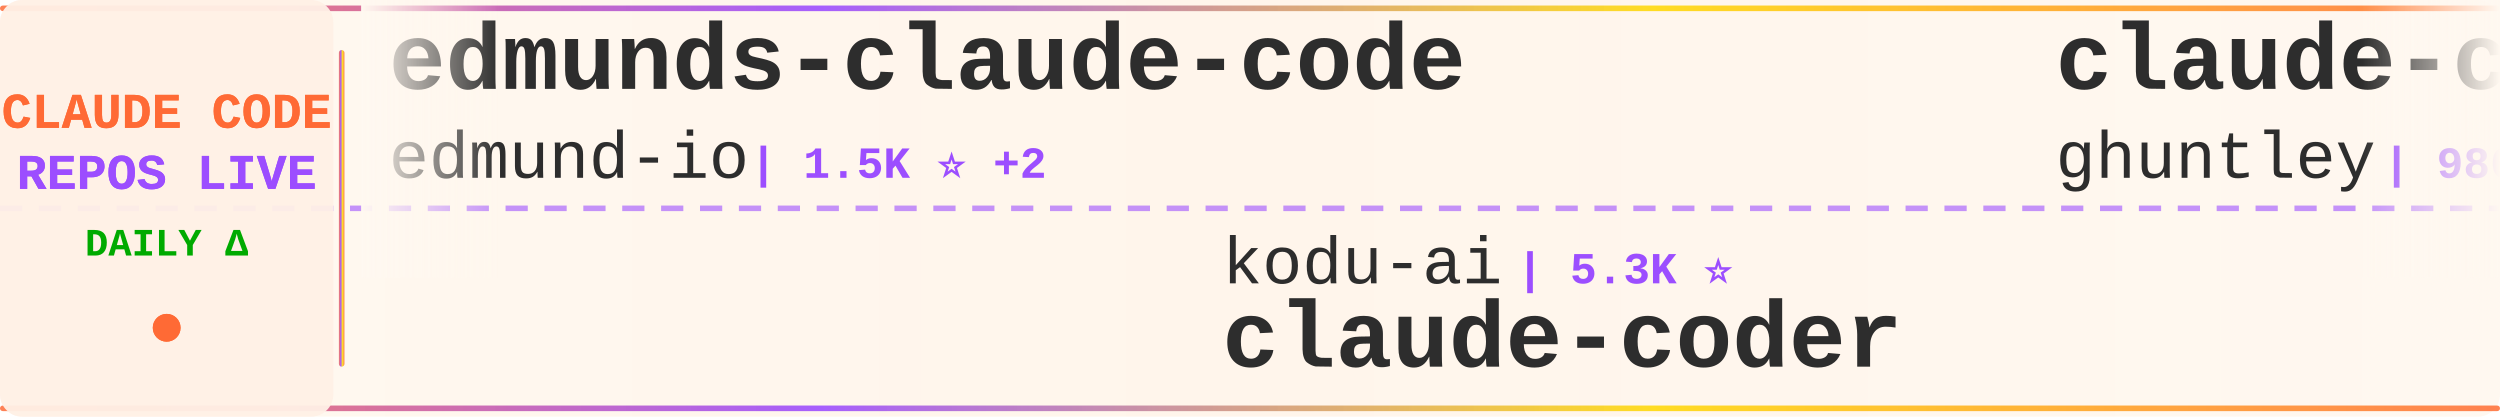
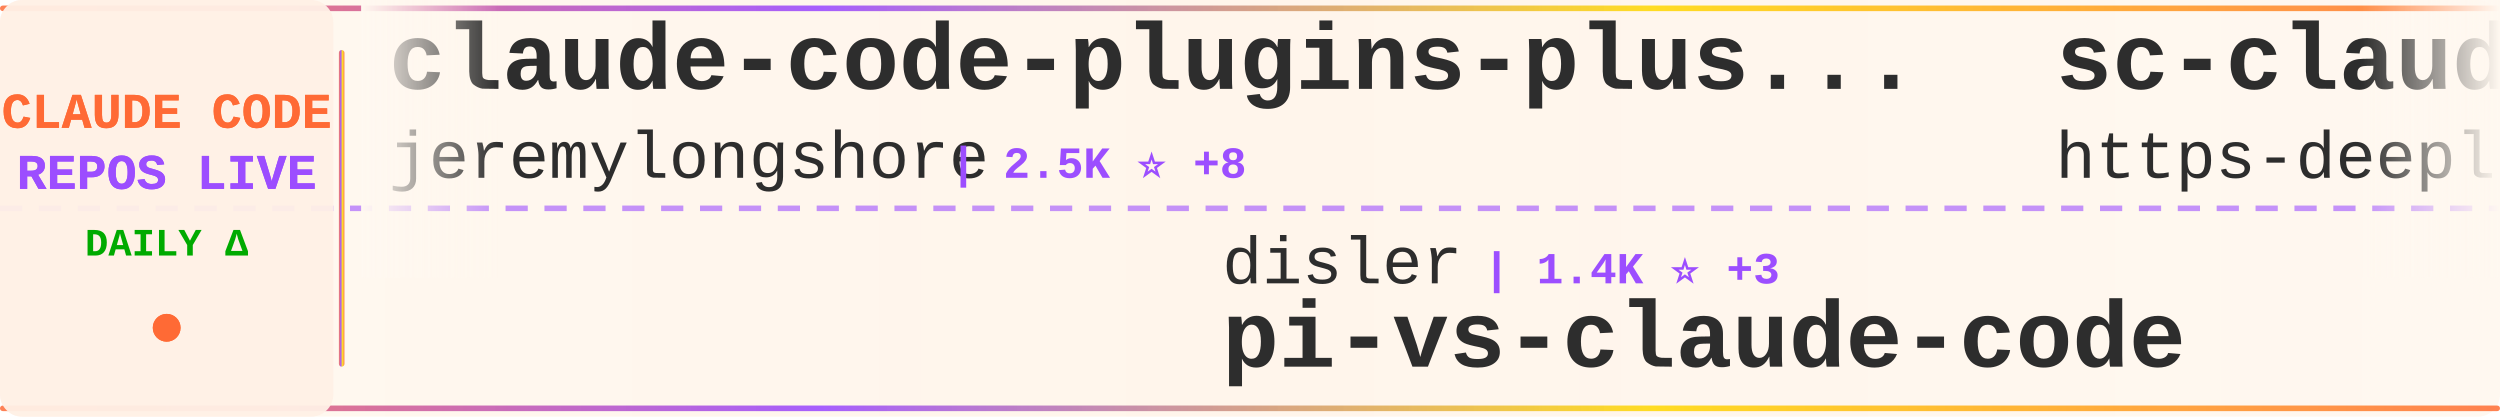
<svg xmlns="http://www.w3.org/2000/svg" width="900" height="150">
  <defs>
    <linearGradient id="tickerBg" x1="0%" y1="0%" x2="100%" y2="0%">
      <stop offset="0%" style="stop-color:#fff8f0;stop-opacity:0.98" />
      <stop offset="50%" style="stop-color:#fff5eb;stop-opacity:1" />
      <stop offset="100%" style="stop-color:#fff8f0;stop-opacity:0.98" />
    </linearGradient>
    <linearGradient id="borderGrad" x1="0%" y1="0%" x2="100%" y2="0%">
      <stop offset="0%" style="stop-color:#FF6B35;stop-opacity:0.85">
        <animate attributeName="stop-opacity" values="0.85;1;0.85" dur="2s" repeatCount="indefinite" />
      </stop>
      <stop offset="33%" style="stop-color:#9C4EFF;stop-opacity:0.9">
        <animate attributeName="stop-opacity" values="0.9;1;0.9" dur="2.2s" repeatCount="indefinite" />
      </stop>
      <stop offset="66%" style="stop-color:#FFD700;stop-opacity:0.85">
        <animate attributeName="stop-opacity" values="0.85;1;0.85" dur="1.8s" repeatCount="indefinite" />
      </stop>
      <stop offset="100%" style="stop-color:#FF6B35;stop-opacity:0.85">
        <animate attributeName="stop-opacity" values="0.85;1;0.85" dur="2s" repeatCount="indefinite" />
      </stop>
    </linearGradient>
    <filter id="textGlow">
      <feGaussianBlur stdDeviation="0.15" result="coloredBlur" />
      <feMerge>
        <feMergeNode in="coloredBlur" />
        <feMergeNode in="SourceGraphic" />
      </feMerge>
    </filter>
    <filter id="metricGlow">
      <feGaussianBlur stdDeviation="0.2" result="coloredBlur" />
      <feMerge>
        <feMergeNode in="coloredBlur" />
        <feMergeNode in="SourceGraphic" />
      </feMerge>
    </filter>
    <linearGradient id="leftFade" x1="0%" y1="0%" x2="100%" y2="0%">
      <stop offset="0%" style="stop-color:#fff8f0;stop-opacity:1" />
      <stop offset="100%" style="stop-color:#fff8f0;stop-opacity:0" />
    </linearGradient>
    <linearGradient id="rightFade" x1="0%" y1="0%" x2="100%" y2="0%">
      <stop offset="0%" style="stop-color:#fff8f0;stop-opacity:0" />
      <stop offset="100%" style="stop-color:#fff8f0;stop-opacity:1" />
    </linearGradient>
  </defs>
  <rect width="900" height="150" fill="url(#tickerBg)" rx="8" />
  <rect x="0" y="2" width="900" height="2" fill="url(#borderGrad)" rx="1" />
  <rect x="0" y="146" width="900" height="2" fill="url(#borderGrad)" rx="1" />
  <line x1="0" y1="75" x2="900" y2="75" stroke="#9C4EFF" stroke-width="2" stroke-dasharray="8 6" opacity="0.6" />
  <rect x="0" y="0" width="120" height="150" fill="#fff0e6" opacity="0.95" rx="8" />
  <text x="60" y="46" font-family="'Courier New', monospace" font-size="18" font-weight="bold" fill="#FF6B35" text-anchor="middle" filter="url(#textGlow)">
    CLAUDE CODE
  </text>
  <text x="60" y="68" font-family="'Courier New', monospace" font-size="18" font-weight="bold" fill="#9C4EFF" text-anchor="middle" filter="url(#textGlow)">
    REPOS LIVE
  </text>
  <text x="60" y="92" font-family="'Courier New', monospace" font-size="14" font-weight="bold" fill="#00aa00" text-anchor="middle">
    DAILY Δ
  </text>
  <circle cx="60" cy="118" r="5" fill="#FF6B35" filter="url(#metricGlow)">
    <animate attributeName="r" values="4;6;4" dur="1.5s" repeatCount="indefinite" />
    <animate attributeName="opacity" values="0.6;1;0.6" dur="1.5s" repeatCount="indefinite" />
  </circle>
  <rect x="122" y="18" width="2" height="114" fill="url(#borderGrad)" rx="1" />
  <clipPath id="tickerClip">
    <rect x="130" y="0" width="770" height="150" />
  </clipPath>
  <g clip-path="url(#tickerClip)">
    <g id="tickerItems">
      <animateTransform attributeName="transform" attributeType="XML" type="translate" from="0 0" to="-3000 0" dur="54s" repeatCount="indefinite" />
      <g transform="translate(0, 0)">
+         <text x="140" y="32" font-family="'Courier New', monospace" font-size="34" font-weight="bold" fill="#2d2d2d">claude-code-plugins-plus...</text>
+         <text x="140" y="64" font-family="'Courier New', monospace" font-size="24" font-weight="normal" fill="#2d2d2d" opacity="1.0">jeremylongshore</text>
+         <text x="342" y="64" font-family="'Courier New', monospace" font-size="16" font-weight="bold" fill="#9C4EFF"> | 2.5K ⭐ +8</text>
+       </g>
+       <g transform="translate(300, 0)">
+         <text x="140" y="102" font-family="'Courier New', monospace" font-size="24" font-weight="normal" fill="#2d2d2d" opacity="1.0">disler</text>
+         <text x="234" y="102" font-family="'Courier New', monospace" font-size="16" font-weight="bold" fill="#9C4EFF"> | 1.4K ⭐ +3</text>
+         <text x="140" y="132" font-family="'Courier New', monospace" font-size="34" font-weight="bold" fill="#2d2d2d">pi-vs-claude-code</text>
+       </g>
+       <g transform="translate(600, 0)">
+         <text x="140" y="32" font-family="'Courier New', monospace" font-size="34" font-weight="bold" fill="#2d2d2d">sc-claude-code-files</text>
+         <text x="140" y="64" font-family="'Courier New', monospace" font-size="24" font-weight="normal" fill="#2d2d2d" opacity="1.0">https-deeplearning-ai</text>
+         <text x="414" y="64" font-family="'Courier New', monospace" font-size="16" font-weight="bold" fill="#9C4EFF"> | 533 ⭐</text>
+       </g>
+       <g transform="translate(900, 0)">
+         <text x="140" y="102" font-family="'Courier New', monospace" font-size="24" font-weight="normal" fill="#2d2d2d" opacity="1.0">nicedreamzapp</text>
+         <text x="318" y="102" font-family="'Courier New', monospace" font-size="16" font-weight="bold" fill="#9C4EFF"> | 2.9K ⭐ +6</text>
+         <text x="140" y="132" font-family="'Courier New', monospace" font-size="34" font-weight="bold" fill="#2d2d2d">claude-code-local</text>
+       </g>
+       <g transform="translate(1200, 0)">
+         <text x="140" y="32" font-family="'Courier New', monospace" font-size="34" font-weight="bold" fill="#2d2d2d">Claude-Code-Usage-Monito...</text>
+         <text x="140" y="64" font-family="'Courier New', monospace" font-size="24" font-weight="normal" fill="#2d2d2d" opacity="1.0">Maciek-roboblog</text>
+         <text x="342" y="64" font-family="'Courier New', monospace" font-size="16" font-weight="bold" fill="#9C4EFF"> | 8.4K ⭐ +21</text>
+       </g>
+       <g transform="translate(1500, 0)">
+         <text x="140" y="102" font-family="'Courier New', monospace" font-size="24" font-weight="normal" fill="#2d2d2d" opacity="1.0">Yuyz0112</text>
+         <text x="258" y="102" font-family="'Courier New', monospace" font-size="16" font-weight="bold" fill="#9C4EFF"> | 2.4K ⭐ +1</text>
+         <text x="140" y="132" font-family="'Courier New', monospace" font-size="34" font-weight="bold" fill="#2d2d2d">claude-code-reverse</text>
+       </g>
+       <g transform="translate(1800, 0)">
+         <text x="140" y="32" font-family="'Courier New', monospace" font-size="34" font-weight="bold" fill="#2d2d2d">Claude-code</text>
+         <text x="140" y="64" font-family="'Courier New', monospace" font-size="24" font-weight="normal" fill="#2d2d2d" opacity="1.0">fazxes</text>
+         <text x="234" y="64" font-family="'Courier New', monospace" font-size="16" font-weight="bold" fill="#9C4EFF"> | 223 ⭐</text>
+       </g>
+       <g transform="translate(2100, 0)">
+         <text x="140" y="102" font-family="'Courier New', monospace" font-size="24" font-weight="normal" fill="#2d2d2d" opacity="1.0">huangserva</text>
+         <text x="282" y="102" font-family="'Courier New', monospace" font-size="16" font-weight="bold" fill="#9C4EFF"> | 618 ⭐ +2</text>
+         <text x="140" y="132" font-family="'Courier New', monospace" font-size="34" font-weight="bold" fill="#2d2d2d">claude-code-cli</text>
+       </g>
+       <g transform="translate(2400, 0)">
        <text x="140" y="32" font-family="'Courier New', monospace" font-size="34" font-weight="bold" fill="#2d2d2d">edmunds-claude-code</text>
        <text x="140" y="64" font-family="'Courier New', monospace" font-size="24" font-weight="normal" fill="#2d2d2d" opacity="1.0">edmund-io</text>
        <text x="270" y="64" font-family="'Courier New', monospace" font-size="16" font-weight="bold" fill="#9C4EFF"> | 1.5K ⭐ +2</text>
      </g>
-       <g transform="translate(300, 0)">
-         <text x="140" y="102" font-family="'Courier New', monospace" font-size="24" font-weight="normal" fill="#2d2d2d" opacity="1.0">kodu-ai</text>
-         <text x="246" y="102" font-family="'Courier New', monospace" font-size="16" font-weight="bold" fill="#9C4EFF"> | 5.3K ⭐</text>
-         <text x="140" y="132" font-family="'Courier New', monospace" font-size="34" font-weight="bold" fill="#2d2d2d">claude-coder</text>
-       </g>
-       <g transform="translate(600, 0)">
-         <text x="140" y="32" font-family="'Courier New', monospace" font-size="34" font-weight="bold" fill="#2d2d2d">claude-code-source-code-...</text>
-         <text x="140" y="64" font-family="'Courier New', monospace" font-size="24" font-weight="normal" fill="#2d2d2d" opacity="1.0">ghuntley</text>
-         <text x="258" y="64" font-family="'Courier New', monospace" font-size="16" font-weight="bold" fill="#9C4EFF"> | 986 ⭐</text>
-       </g>
-       <g transform="translate(900, 0)">
-         <text x="140" y="102" font-family="'Courier New', monospace" font-size="24" font-weight="normal" fill="#2d2d2d" opacity="1.0">pengchengneo</text>
-         <text x="306" y="102" font-family="'Courier New', monospace" font-size="16" font-weight="bold" fill="#9C4EFF"> | 1.6K ⭐ +10</text>
-         <text x="140" y="132" font-family="'Courier New', monospace" font-size="34" font-weight="bold" fill="#2d2d2d">Claude-Code</text>
-       </g>
-       <g transform="translate(1200, 0)">
-         <text x="140" y="32" font-family="'Courier New', monospace" font-size="34" font-weight="bold" fill="#2d2d2d">claude-code-source-code</text>
-         <text x="140" y="64" font-family="'Courier New', monospace" font-size="24" font-weight="normal" fill="#2d2d2d" opacity="1.0">777genius</text>
-         <text x="270" y="64" font-family="'Courier New', monospace" font-size="16" font-weight="bold" fill="#9C4EFF"> | 918 ⭐</text>
-       </g>
-       <g transform="translate(1500, 0)">
-         <text x="140" y="102" font-family="'Courier New', monospace" font-size="24" font-weight="normal" fill="#2d2d2d" opacity="1.0">VILA-Lab</text>
-         <text x="258" y="102" font-family="'Courier New', monospace" font-size="16" font-weight="bold" fill="#9C4EFF"> | 1.8K ⭐ +7</text>
-         <text x="140" y="132" font-family="'Courier New', monospace" font-size="34" font-weight="bold" fill="#2d2d2d">Dive-into-Claude-Code</text>
-       </g>
-       <g transform="translate(1800, 0)">
-         <text x="140" y="32" font-family="'Courier New', monospace" font-size="34" font-weight="bold" fill="#2d2d2d">Claude-code</text>
-         <text x="140" y="64" font-family="'Courier New', monospace" font-size="24" font-weight="normal" fill="#2d2d2d" opacity="1.0">zstmfhy</text>
-         <text x="246" y="64" font-family="'Courier New', monospace" font-size="16" font-weight="bold" fill="#9C4EFF"> | 190 ⭐</text>
-       </g>
-       <g transform="translate(2100, 0)">
-         <text x="140" y="102" font-family="'Courier New', monospace" font-size="24" font-weight="normal" fill="#2d2d2d" opacity="1.0">liuup</text>
-         <text x="222" y="102" font-family="'Courier New', monospace" font-size="16" font-weight="bold" fill="#9C4EFF"> | 3.4K ⭐ +16</text>
-         <text x="140" y="132" font-family="'Courier New', monospace" font-size="34" font-weight="bold" fill="#2d2d2d">claude-code-analysis</text>
-       </g>
-       <g transform="translate(2400, 0)">
-         <text x="140" y="32" font-family="'Courier New', monospace" font-size="34" font-weight="bold" fill="#2d2d2d">learn-claude-code</text>
-         <text x="140" y="64" font-family="'Courier New', monospace" font-size="24" font-weight="normal" fill="#2d2d2d" opacity="1.0">shareAI-lab</text>
-         <text x="294" y="64" font-family="'Courier New', monospace" font-size="16" font-weight="bold" fill="#9C4EFF"> | 69.6K ⭐ +154</text>
-       </g>
      <g transform="translate(2700, 0)">
-         <text x="140" y="102" font-family="'Courier New', monospace" font-size="24" font-weight="normal" fill="#2d2d2d" opacity="1.0">lintsinghua</text>
-         <text x="294" y="102" font-family="'Courier New', monospace" font-size="16" font-weight="bold" fill="#9C4EFF"> | 3.8K ⭐ +8</text>
-         <text x="140" y="132" font-family="'Courier New', monospace" font-size="34" font-weight="bold" fill="#2d2d2d">claude-code-book</text>
+         <text x="140" y="102" font-family="'Courier New', monospace" font-size="24" font-weight="normal" fill="#2d2d2d" opacity="1.0">OneRedOak</text>
+         <text x="270" y="102" font-family="'Courier New', monospace" font-size="16" font-weight="bold" fill="#9C4EFF"> | 3.8K ⭐ +1</text>
+         <text x="140" y="132" font-family="'Courier New', monospace" font-size="34" font-weight="bold" fill="#2d2d2d">claude-code-workflows</text>
      </g>
      <g transform="translate(3000, 0)">
-         <text x="140" y="32" font-family="'Courier New', monospace" font-size="34" font-weight="bold" fill="#2d2d2d">edmunds-claude-code</text>
-         <text x="140" y="64" font-family="'Courier New', monospace" font-size="24" font-weight="normal" fill="#2d2d2d" opacity="1.0">edmund-io</text>
-         <text x="270" y="64" font-family="'Courier New', monospace" font-size="16" font-weight="bold" fill="#9C4EFF"> | 1.5K ⭐ +2</text>
+         <text x="140" y="32" font-family="'Courier New', monospace" font-size="34" font-weight="bold" fill="#2d2d2d">claude-code-plugins-plus...</text>
+         <text x="140" y="64" font-family="'Courier New', monospace" font-size="24" font-weight="normal" fill="#2d2d2d" opacity="1.0">jeremylongshore</text>
+         <text x="342" y="64" font-family="'Courier New', monospace" font-size="16" font-weight="bold" fill="#9C4EFF"> | 2.5K ⭐ +8</text>
      </g>
      <g transform="translate(3300, 0)">
-         <text x="140" y="102" font-family="'Courier New', monospace" font-size="24" font-weight="normal" fill="#2d2d2d" opacity="1.0">kodu-ai</text>
-         <text x="246" y="102" font-family="'Courier New', monospace" font-size="16" font-weight="bold" fill="#9C4EFF"> | 5.3K ⭐</text>
-         <text x="140" y="132" font-family="'Courier New', monospace" font-size="34" font-weight="bold" fill="#2d2d2d">claude-coder</text>
+         <text x="140" y="102" font-family="'Courier New', monospace" font-size="24" font-weight="normal" fill="#2d2d2d" opacity="1.0">disler</text>
+         <text x="234" y="102" font-family="'Courier New', monospace" font-size="16" font-weight="bold" fill="#9C4EFF"> | 1.4K ⭐ +3</text>
+         <text x="140" y="132" font-family="'Courier New', monospace" font-size="34" font-weight="bold" fill="#2d2d2d">pi-vs-claude-code</text>
      </g>
      <g transform="translate(3600, 0)">
-         <text x="140" y="32" font-family="'Courier New', monospace" font-size="34" font-weight="bold" fill="#2d2d2d">claude-code-source-code-...</text>
-         <text x="140" y="64" font-family="'Courier New', monospace" font-size="24" font-weight="normal" fill="#2d2d2d" opacity="1.0">ghuntley</text>
-         <text x="258" y="64" font-family="'Courier New', monospace" font-size="16" font-weight="bold" fill="#9C4EFF"> | 986 ⭐</text>
+         <text x="140" y="32" font-family="'Courier New', monospace" font-size="34" font-weight="bold" fill="#2d2d2d">sc-claude-code-files</text>
+         <text x="140" y="64" font-family="'Courier New', monospace" font-size="24" font-weight="normal" fill="#2d2d2d" opacity="1.0">https-deeplearning-ai</text>
+         <text x="414" y="64" font-family="'Courier New', monospace" font-size="16" font-weight="bold" fill="#9C4EFF"> | 533 ⭐</text>
      </g>
      <g transform="translate(3900, 0)">
-         <text x="140" y="102" font-family="'Courier New', monospace" font-size="24" font-weight="normal" fill="#2d2d2d" opacity="1.0">pengchengneo</text>
-         <text x="306" y="102" font-family="'Courier New', monospace" font-size="16" font-weight="bold" fill="#9C4EFF"> | 1.6K ⭐ +10</text>
-         <text x="140" y="132" font-family="'Courier New', monospace" font-size="34" font-weight="bold" fill="#2d2d2d">Claude-Code</text>
+         <text x="140" y="102" font-family="'Courier New', monospace" font-size="24" font-weight="normal" fill="#2d2d2d" opacity="1.0">nicedreamzapp</text>
+         <text x="318" y="102" font-family="'Courier New', monospace" font-size="16" font-weight="bold" fill="#9C4EFF"> | 2.9K ⭐ +6</text>
+         <text x="140" y="132" font-family="'Courier New', monospace" font-size="34" font-weight="bold" fill="#2d2d2d">claude-code-local</text>
      </g>
    </g>
  </g>
  <rect x="130" y="0" width="50" height="100" fill="url(#leftFade)" />
  <rect x="850" y="0" width="50" height="100" fill="url(#rightFade)" />
</svg>
